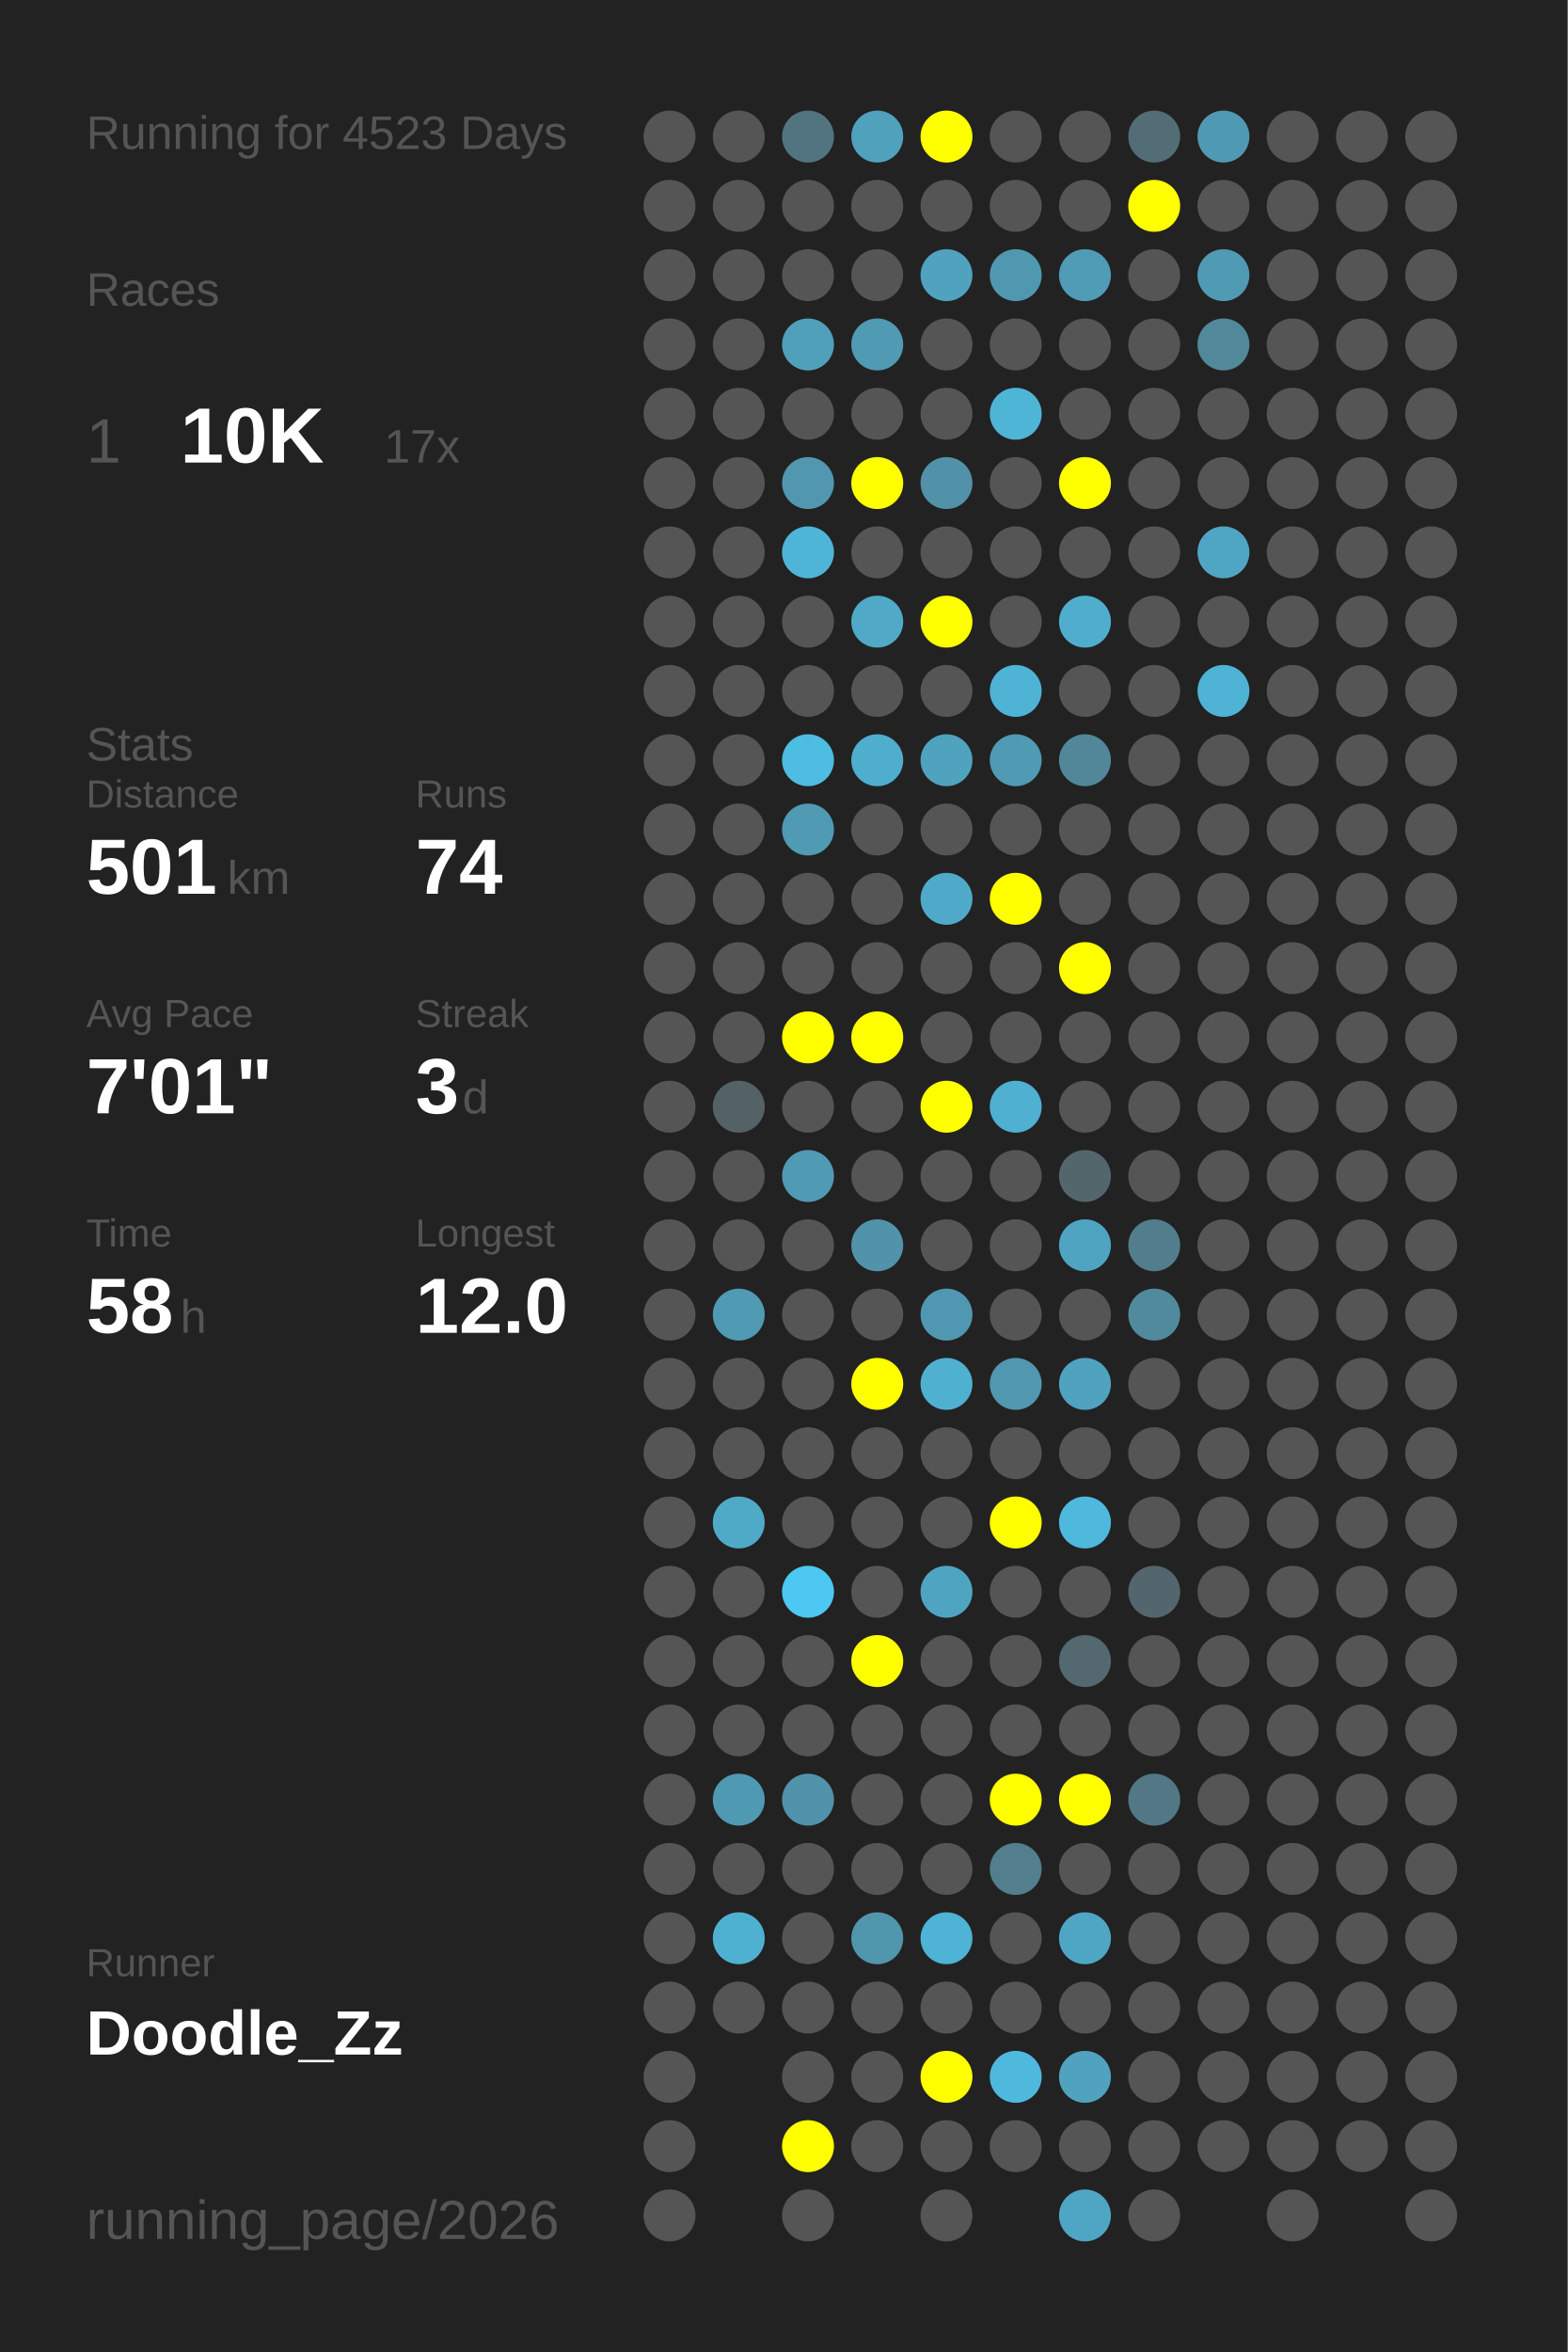
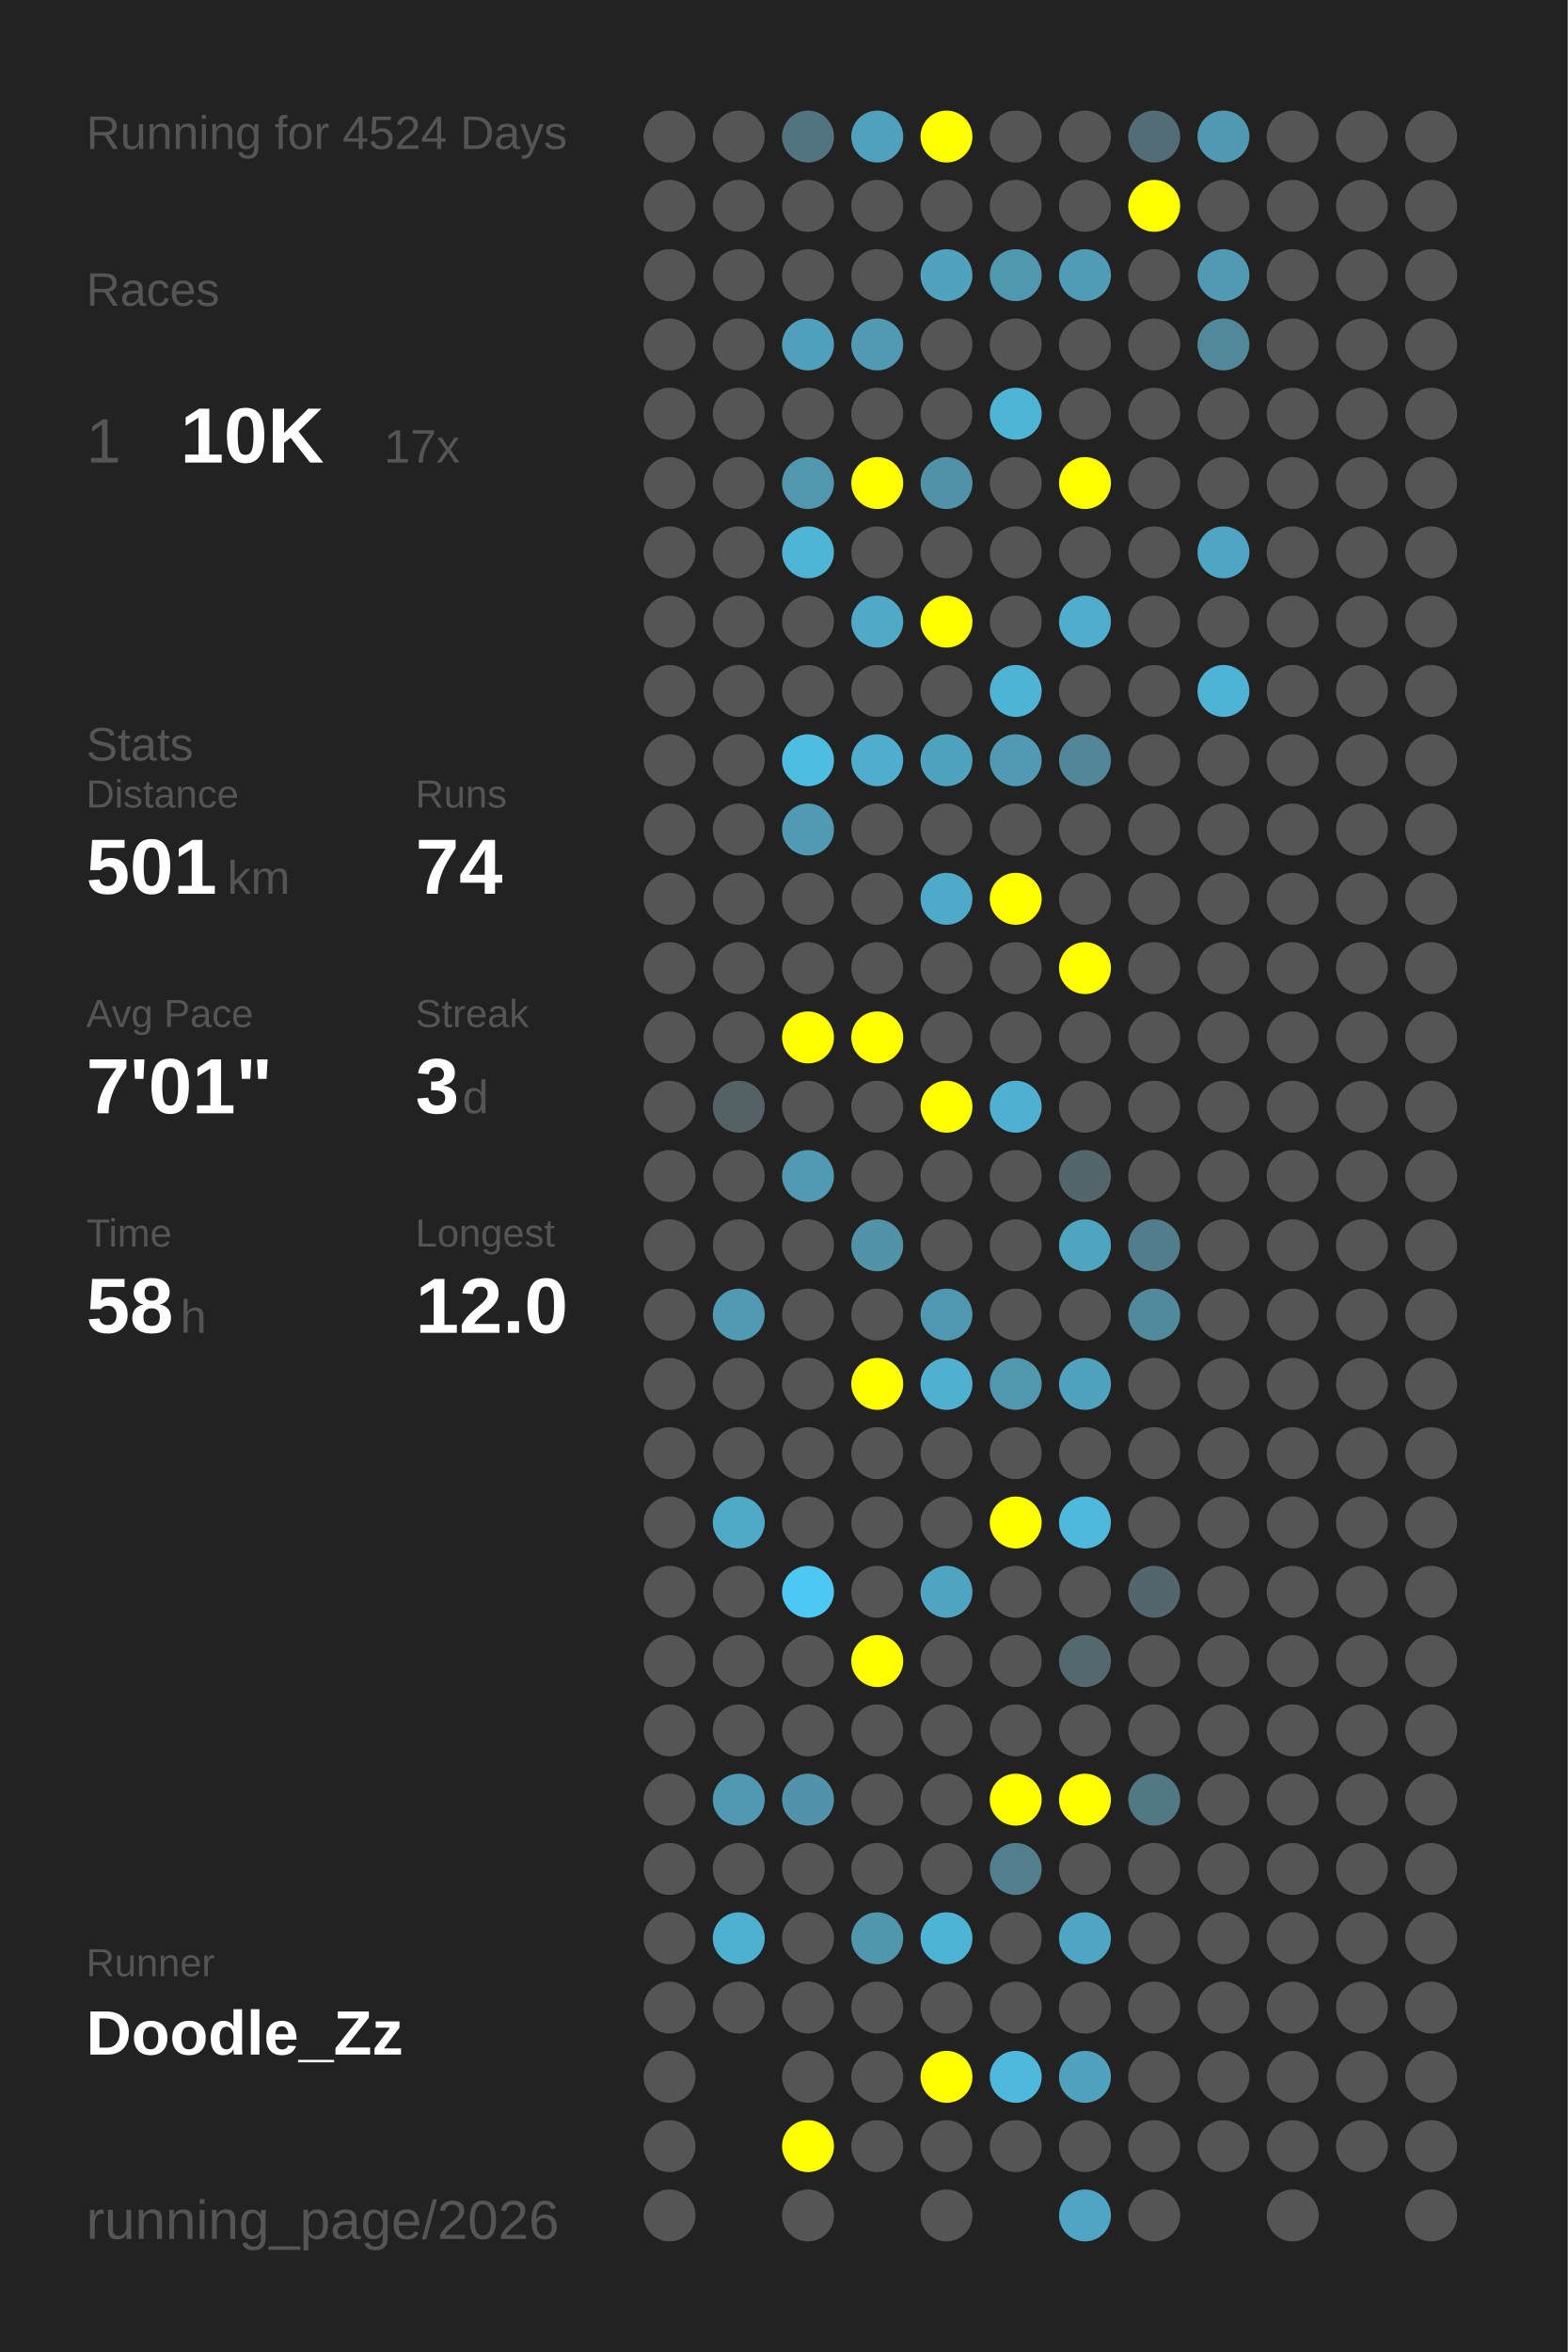
<svg xmlns="http://www.w3.org/2000/svg" baseProfile="full" height="300mm" version="1.1" viewBox="0,0,200,300" width="200mm">
  <defs />
  <rect fill="#222222" height="300" width="200" x="0" y="0" />
-   <text fill="#555555" style="font-size:6px; font-family:Arial;" x="11" y="19">Running for 4523 Days</text>
+   <text fill="#555555" style="font-size:6px; font-family:Arial;" x="11" y="19">Running for 4524 Days</text>
  <text fill="#555555" style="font-size:6px; font-family:Arial;" x="11" y="39">Races</text>
  <text fill="#555555" style="font-size:8px; font-family:Arial;" x="11" y="59">1</text>
  <text fill="#FFFFFF" style="font-size:10px; font-family:Arial; font-weight:bold;" x="23" y="59">10K</text>
  <text fill="#555555" style="font-size:6px; font-family:Arial;" x="49" y="59">17x</text>
  <text fill="#555555" style="font-size:6px; font-family:Arial;" x="11" y="97">Stats</text>
  <text fill="#555555" style="font-size:5px; font-family:Arial;" x="11" y="103">Distance</text>
  <text fill="#FFFFFF" style="font-size:10px; font-family:Arial; font-weight:bold;" x="11" y="114">501</text>
  <text fill="#555555" style="font-size:6px; font-family:Arial;" x="29" y="114">km</text>
  <text fill="#555555" style="font-size:5px; font-family:Arial;" x="53" y="103">Runs</text>
  <text fill="#FFFFFF" style="font-size:10px; font-family:Arial; font-weight:bold;" x="53" y="114">74</text>
  <text fill="#555555" style="font-size:5px; font-family:Arial;" x="11" y="131">Avg Pace</text>
  <text fill="#FFFFFF" style="font-size:10px; font-family:Arial; font-weight:bold;" x="11" y="142">7'01"</text>
  <text fill="#555555" style="font-size:5px; font-family:Arial;" x="53" y="131">Streak</text>
  <text fill="#FFFFFF" style="font-size:10px; font-family:Arial; font-weight:bold;" x="53" y="142">3</text>
  <text fill="#555555" style="font-size:6px; font-family:Arial;" x="59" y="142">d</text>
  <text fill="#555555" style="font-size:5px; font-family:Arial;" x="11" y="159">Time</text>
  <text fill="#FFFFFF" style="font-size:10px; font-family:Arial; font-weight:bold;" x="11" y="170">58</text>
  <text fill="#555555" style="font-size:6px; font-family:Arial;" x="23" y="170">h</text>
  <text fill="#555555" style="font-size:5px; font-family:Arial;" x="53" y="159">Longest</text>
  <text fill="#FFFFFF" style="font-size:10px; font-family:Arial; font-weight:bold;" x="53" y="170">12.0</text>
  <text fill="#555555" style="font-size:5px; font-family:Arial;" x="11" y="252.065">Runner</text>
  <text fill="#FFFFFF" style="font-size:8px; font-family:Arial; font-weight:bold;" x="11" y="262.065">Doodle_Zz</text>
  <text fill="#555555" style="font-size:7px; font-family:Arial;" x="11" y="285.581">running_page/2026</text>
  <circle cx="85.417" cy="17.419" fill="#555555" r="3.312" />
  <circle cx="85.417" cy="26.258" fill="#555555" r="3.312" />
  <circle cx="85.417" cy="35.097" fill="#555555" r="3.312" />
  <circle cx="85.417" cy="43.935" fill="#555555" r="3.312" />
  <circle cx="85.417" cy="52.774" fill="#555555" r="3.312" />
  <circle cx="85.417" cy="61.613" fill="#555555" r="3.312" />
  <circle cx="85.417" cy="70.452" fill="#555555" r="3.312" />
  <circle cx="85.417" cy="79.29" fill="#555555" r="3.312" />
  <circle cx="85.417" cy="88.129" fill="#555555" r="3.312" />
  <circle cx="85.417" cy="96.968" fill="#555555" r="3.312" />
  <circle cx="85.417" cy="105.806" fill="#555555" r="3.312" />
  <circle cx="85.417" cy="114.645" fill="#555555" r="3.312" />
  <circle cx="85.417" cy="123.484" fill="#555555" r="3.312" />
  <circle cx="85.417" cy="132.323" fill="#555555" r="3.312" />
  <circle cx="85.417" cy="141.161" fill="#555555" r="3.312" />
  <circle cx="85.417" cy="150" fill="#555555" r="3.312" />
  <circle cx="85.417" cy="158.839" fill="#555555" r="3.312" />
  <circle cx="85.417" cy="167.677" fill="#555555" r="3.312" />
  <circle cx="85.417" cy="176.516" fill="#555555" r="3.312" />
  <circle cx="85.417" cy="185.355" fill="#555555" r="3.312" />
  <circle cx="85.417" cy="194.194" fill="#555555" r="3.312" />
  <circle cx="85.417" cy="203.032" fill="#555555" r="3.312" />
  <circle cx="85.417" cy="211.871" fill="#555555" r="3.312" />
  <circle cx="85.417" cy="220.71" fill="#555555" r="3.312" />
  <circle cx="85.417" cy="229.548" fill="#555555" r="3.312" />
  <circle cx="85.417" cy="238.387" fill="#555555" r="3.312" />
  <circle cx="85.417" cy="247.226" fill="#555555" r="3.312" />
  <circle cx="85.417" cy="256.065" fill="#555555" r="3.312" />
  <circle cx="85.417" cy="264.903" fill="#555555" r="3.312" />
  <circle cx="85.417" cy="273.742" fill="#555555" r="3.312" />
  <circle cx="85.417" cy="282.581" fill="#555555" r="3.312" />
  <circle cx="94.25" cy="17.419" fill="#555555" r="3.312" />
  <circle cx="94.25" cy="26.258" fill="#555555" r="3.312" />
  <circle cx="94.25" cy="35.097" fill="#555555" r="3.312" />
  <circle cx="94.25" cy="43.935" fill="#555555" r="3.312" />
  <circle cx="94.25" cy="52.774" fill="#555555" r="3.312" />
  <circle cx="94.25" cy="61.613" fill="#555555" r="3.312" />
  <circle cx="94.25" cy="70.452" fill="#555555" r="3.312" />
  <circle cx="94.25" cy="79.29" fill="#555555" r="3.312" />
  <circle cx="94.25" cy="88.129" fill="#555555" r="3.312" />
  <circle cx="94.25" cy="96.968" fill="#555555" r="3.312" />
  <circle cx="94.25" cy="105.806" fill="#555555" r="3.312" />
  <circle cx="94.25" cy="114.645" fill="#555555" r="3.312" />
  <circle cx="94.25" cy="123.484" fill="#555555" r="3.312" />
  <circle cx="94.25" cy="132.323" fill="#555555" r="3.312" />
  <circle cx="94.25" cy="141.161" fill="#546266" r="3.312" />
  <circle cx="94.25" cy="150" fill="#555555" r="3.312" />
  <circle cx="94.25" cy="158.839" fill="#555555" r="3.312" />
  <circle cx="94.25" cy="167.677" fill="#509ab3" r="3.312" />
  <circle cx="94.25" cy="176.516" fill="#555555" r="3.312" />
  <circle cx="94.25" cy="185.355" fill="#555555" r="3.312" />
  <circle cx="94.25" cy="194.194" fill="#4faac8" r="3.312" />
  <circle cx="94.25" cy="203.032" fill="#555555" r="3.312" />
  <circle cx="94.25" cy="211.871" fill="#555555" r="3.312" />
  <circle cx="94.25" cy="220.71" fill="#555555" r="3.312" />
  <circle cx="94.25" cy="229.548" fill="#5099b2" r="3.312" />
  <circle cx="94.25" cy="238.387" fill="#555555" r="3.312" />
  <circle cx="94.25" cy="247.226" fill="#4fb1d2" r="3.312" />
  <circle cx="94.25" cy="256.065" fill="#555555" r="3.312" />
  <circle cx="103.083" cy="17.419" fill="#527480" r="3.312" />
  <circle cx="103.083" cy="26.258" fill="#555555" r="3.312" />
  <circle cx="103.083" cy="35.097" fill="#555555" r="3.312" />
  <circle cx="103.083" cy="43.935" fill="#50a0bb" r="3.312" />
  <circle cx="103.083" cy="52.774" fill="#555555" r="3.312" />
  <circle cx="103.083" cy="61.613" fill="#5097af" r="3.312" />
  <circle cx="103.083" cy="70.452" fill="#4eb5d7" r="3.312" />
  <circle cx="103.083" cy="79.29" fill="#555555" r="3.312" />
  <circle cx="103.083" cy="88.129" fill="#555555" r="3.312" />
  <circle cx="103.083" cy="96.968" fill="#4ebde2" r="3.312" />
  <circle cx="103.083" cy="105.806" fill="#509ab3" r="3.312" />
  <circle cx="103.083" cy="114.645" fill="#555555" r="3.312" />
  <circle cx="103.083" cy="123.484" fill="#555555" r="3.312" />
  <circle cx="103.083" cy="132.323" fill="#FFFF00" r="3.312" />
  <circle cx="103.083" cy="141.161" fill="#555555" r="3.312" />
  <circle cx="103.083" cy="150" fill="#509ab3" r="3.312" />
  <circle cx="103.083" cy="158.839" fill="#555555" r="3.312" />
  <circle cx="103.083" cy="167.677" fill="#555555" r="3.312" />
  <circle cx="103.083" cy="176.516" fill="#555555" r="3.312" />
  <circle cx="103.083" cy="185.355" fill="#555555" r="3.312" />
  <circle cx="103.083" cy="194.194" fill="#555555" r="3.312" />
  <circle cx="103.083" cy="203.032" fill="#4dc8f2" r="3.312" />
  <circle cx="103.083" cy="211.871" fill="#555555" r="3.312" />
  <circle cx="103.083" cy="220.71" fill="#555555" r="3.312" />
  <circle cx="103.083" cy="229.548" fill="#5093aa" r="3.312" />
  <circle cx="103.083" cy="238.387" fill="#555555" r="3.312" />
  <circle cx="103.083" cy="247.226" fill="#555555" r="3.312" />
  <circle cx="103.083" cy="256.065" fill="#555555" r="3.312" />
  <circle cx="103.083" cy="264.903" fill="#555555" r="3.312" />
  <circle cx="103.083" cy="273.742" fill="#FFFF00" r="3.312" />
  <circle cx="103.083" cy="282.581" fill="#555555" r="3.312" />
  <circle cx="111.917" cy="17.419" fill="#50a1bc" r="3.312" />
  <circle cx="111.917" cy="26.258" fill="#555555" r="3.312" />
  <circle cx="111.917" cy="35.097" fill="#555555" r="3.312" />
  <circle cx="111.917" cy="43.935" fill="#509ab3" r="3.312" />
  <circle cx="111.917" cy="52.774" fill="#555555" r="3.312" />
  <circle cx="111.917" cy="61.613" fill="#FFFF00" r="3.312" />
  <circle cx="111.917" cy="70.452" fill="#555555" r="3.312" />
  <circle cx="111.917" cy="79.29" fill="#4fa9c7" r="3.312" />
  <circle cx="111.917" cy="88.129" fill="#555555" r="3.312" />
  <circle cx="111.917" cy="96.968" fill="#4fadcd" r="3.312" />
  <circle cx="111.917" cy="105.806" fill="#555555" r="3.312" />
  <circle cx="111.917" cy="114.645" fill="#555555" r="3.312" />
  <circle cx="111.917" cy="123.484" fill="#555555" r="3.312" />
  <circle cx="111.917" cy="132.323" fill="#FFFF00" r="3.312" />
  <circle cx="111.917" cy="141.161" fill="#555555" r="3.312" />
  <circle cx="111.917" cy="150" fill="#555555" r="3.312" />
  <circle cx="111.917" cy="158.839" fill="#5193a9" r="3.312" />
  <circle cx="111.917" cy="167.677" fill="#555555" r="3.312" />
  <circle cx="111.917" cy="176.516" fill="#FFFF00" r="3.312" />
  <circle cx="111.917" cy="185.355" fill="#555555" r="3.312" />
  <circle cx="111.917" cy="194.194" fill="#555555" r="3.312" />
  <circle cx="111.917" cy="203.032" fill="#555555" r="3.312" />
  <circle cx="111.917" cy="211.871" fill="#FFFF00" r="3.312" />
  <circle cx="111.917" cy="220.71" fill="#555555" r="3.312" />
  <circle cx="111.917" cy="229.548" fill="#555555" r="3.312" />
  <circle cx="111.917" cy="238.387" fill="#555555" r="3.312" />
  <circle cx="111.917" cy="247.226" fill="#5096ad" r="3.312" />
  <circle cx="111.917" cy="256.065" fill="#555555" r="3.312" />
  <circle cx="111.917" cy="264.903" fill="#555555" r="3.312" />
  <circle cx="111.917" cy="273.742" fill="#555555" r="3.312" />
  <circle cx="120.75" cy="17.419" fill="#FFFF00" r="3.312" />
  <circle cx="120.75" cy="26.258" fill="#555555" r="3.312" />
  <circle cx="120.75" cy="35.097" fill="#50a2be" r="3.312" />
  <circle cx="120.75" cy="43.935" fill="#555555" r="3.312" />
  <circle cx="120.75" cy="52.774" fill="#555555" r="3.312" />
  <circle cx="120.75" cy="61.613" fill="#5192a8" r="3.312" />
  <circle cx="120.75" cy="70.452" fill="#555555" r="3.312" />
  <circle cx="120.75" cy="79.29" fill="#FFFF00" r="3.312" />
  <circle cx="120.75" cy="88.129" fill="#555555" r="3.312" />
  <circle cx="120.75" cy="96.968" fill="#4fa3bf" r="3.312" />
  <circle cx="120.75" cy="105.806" fill="#555555" r="3.312" />
  <circle cx="120.75" cy="114.645" fill="#4faac9" r="3.312" />
  <circle cx="120.75" cy="123.484" fill="#555555" r="3.312" />
  <circle cx="120.75" cy="132.323" fill="#555555" r="3.312" />
  <circle cx="120.75" cy="141.161" fill="#FFFF00" r="3.312" />
  <circle cx="120.75" cy="150" fill="#555555" r="3.312" />
  <circle cx="120.75" cy="158.839" fill="#555555" r="3.312" />
  <circle cx="120.75" cy="167.677" fill="#5098b1" r="3.312" />
  <circle cx="120.75" cy="176.516" fill="#4fb0d0" r="3.312" />
  <circle cx="120.75" cy="185.355" fill="#555555" r="3.312" />
  <circle cx="120.75" cy="194.194" fill="#555555" r="3.312" />
  <circle cx="120.75" cy="203.032" fill="#4fa5c1" r="3.312" />
  <circle cx="120.75" cy="211.871" fill="#555555" r="3.312" />
  <circle cx="120.75" cy="220.71" fill="#555555" r="3.312" />
  <circle cx="120.75" cy="229.548" fill="#555555" r="3.312" />
  <circle cx="120.75" cy="238.387" fill="#555555" r="3.312" />
  <circle cx="120.75" cy="247.226" fill="#4eb3d4" r="3.312" />
  <circle cx="120.75" cy="256.065" fill="#555555" r="3.312" />
  <circle cx="120.75" cy="264.903" fill="#FFFF00" r="3.312" />
  <circle cx="120.75" cy="273.742" fill="#555555" r="3.312" />
  <circle cx="120.75" cy="282.581" fill="#555555" r="3.312" />
  <circle cx="129.583" cy="17.419" fill="#555555" r="3.312" />
  <circle cx="129.583" cy="26.258" fill="#555555" r="3.312" />
  <circle cx="129.583" cy="35.097" fill="#5098b0" r="3.312" />
  <circle cx="129.583" cy="43.935" fill="#555555" r="3.312" />
  <circle cx="129.583" cy="52.774" fill="#4eb5d7" r="3.312" />
  <circle cx="129.583" cy="61.613" fill="#555555" r="3.312" />
  <circle cx="129.583" cy="70.452" fill="#555555" r="3.312" />
  <circle cx="129.583" cy="79.29" fill="#555555" r="3.312" />
  <circle cx="129.583" cy="88.129" fill="#4eb3d5" r="3.312" />
  <circle cx="129.583" cy="96.968" fill="#509ab3" r="3.312" />
  <circle cx="129.583" cy="105.806" fill="#555555" r="3.312" />
  <circle cx="129.583" cy="114.645" fill="#FFFF00" r="3.312" />
  <circle cx="129.583" cy="123.484" fill="#555555" r="3.312" />
  <circle cx="129.583" cy="132.323" fill="#555555" r="3.312" />
  <circle cx="129.583" cy="141.161" fill="#4fb0d1" r="3.312" />
  <circle cx="129.583" cy="150" fill="#555555" r="3.312" />
  <circle cx="129.583" cy="158.839" fill="#555555" r="3.312" />
  <circle cx="129.583" cy="167.677" fill="#555555" r="3.312" />
  <circle cx="129.583" cy="176.516" fill="#5097af" r="3.312" />
  <circle cx="129.583" cy="185.355" fill="#555555" r="3.312" />
  <circle cx="129.583" cy="194.194" fill="#FFFF00" r="3.312" />
  <circle cx="129.583" cy="203.032" fill="#555555" r="3.312" />
  <circle cx="129.583" cy="211.871" fill="#555555" r="3.312" />
  <circle cx="129.583" cy="220.71" fill="#555555" r="3.312" />
  <circle cx="129.583" cy="229.548" fill="#FFFF00" r="3.312" />
  <circle cx="129.583" cy="238.387" fill="#527e8d" r="3.312" />
  <circle cx="129.583" cy="247.226" fill="#555555" r="3.312" />
  <circle cx="129.583" cy="256.065" fill="#555555" r="3.312" />
  <circle cx="129.583" cy="264.903" fill="#4eb9dd" r="3.312" />
  <circle cx="129.583" cy="273.742" fill="#555555" r="3.312" />
  <circle cx="138.417" cy="17.419" fill="#555555" r="3.312" />
  <circle cx="138.417" cy="26.258" fill="#555555" r="3.312" />
  <circle cx="138.417" cy="35.097" fill="#509bb5" r="3.312" />
  <circle cx="138.417" cy="43.935" fill="#555555" r="3.312" />
  <circle cx="138.417" cy="52.774" fill="#555555" r="3.312" />
  <circle cx="138.417" cy="61.613" fill="#FFFF00" r="3.312" />
  <circle cx="138.417" cy="70.452" fill="#555555" r="3.312" />
  <circle cx="138.417" cy="79.29" fill="#4faece" r="3.312" />
  <circle cx="138.417" cy="88.129" fill="#555555" r="3.312" />
  <circle cx="138.417" cy="96.968" fill="#518799" r="3.312" />
  <circle cx="138.417" cy="105.806" fill="#555555" r="3.312" />
  <circle cx="138.417" cy="114.645" fill="#555555" r="3.312" />
  <circle cx="138.417" cy="123.484" fill="#FFFF00" r="3.312" />
  <circle cx="138.417" cy="132.323" fill="#555555" r="3.312" />
  <circle cx="138.417" cy="141.161" fill="#555555" r="3.312" />
  <circle cx="138.417" cy="150" fill="#53666c" r="3.312" />
  <circle cx="138.417" cy="158.839" fill="#4fa5c1" r="3.312" />
  <circle cx="138.417" cy="167.677" fill="#555555" r="3.312" />
  <circle cx="138.417" cy="176.516" fill="#4fa3bf" r="3.312" />
  <circle cx="138.417" cy="185.355" fill="#555555" r="3.312" />
  <circle cx="138.417" cy="194.194" fill="#4eb9dd" r="3.312" />
  <circle cx="138.417" cy="203.032" fill="#555555" r="3.312" />
  <circle cx="138.417" cy="211.871" fill="#53686f" r="3.312" />
  <circle cx="138.417" cy="220.71" fill="#555555" r="3.312" />
  <circle cx="138.417" cy="229.548" fill="#FFFF00" r="3.312" />
  <circle cx="138.417" cy="238.387" fill="#555555" r="3.312" />
  <circle cx="138.417" cy="247.226" fill="#4fa6c4" r="3.312" />
  <circle cx="138.417" cy="256.065" fill="#555555" r="3.312" />
  <circle cx="138.417" cy="264.903" fill="#50a2be" r="3.312" />
  <circle cx="138.417" cy="273.742" fill="#555555" r="3.312" />
  <circle cx="138.417" cy="282.581" fill="#4fa6c4" r="3.312" />
  <circle cx="147.25" cy="17.419" fill="#536d76" r="3.312" />
  <circle cx="147.25" cy="26.258" fill="#FFFF00" r="3.312" />
  <circle cx="147.25" cy="35.097" fill="#555555" r="3.312" />
  <circle cx="147.25" cy="43.935" fill="#555555" r="3.312" />
  <circle cx="147.25" cy="52.774" fill="#555555" r="3.312" />
  <circle cx="147.25" cy="61.613" fill="#555555" r="3.312" />
  <circle cx="147.25" cy="70.452" fill="#555555" r="3.312" />
  <circle cx="147.25" cy="79.29" fill="#555555" r="3.312" />
  <circle cx="147.25" cy="88.129" fill="#555555" r="3.312" />
  <circle cx="147.25" cy="96.968" fill="#555555" r="3.312" />
  <circle cx="147.25" cy="105.806" fill="#555555" r="3.312" />
  <circle cx="147.25" cy="114.645" fill="#555555" r="3.312" />
  <circle cx="147.25" cy="123.484" fill="#555555" r="3.312" />
  <circle cx="147.25" cy="132.323" fill="#555555" r="3.312" />
  <circle cx="147.25" cy="141.161" fill="#555555" r="3.312" />
  <circle cx="147.25" cy="150" fill="#555555" r="3.312" />
  <circle cx="147.25" cy="158.839" fill="#527d8c" r="3.312" />
  <circle cx="147.25" cy="167.677" fill="#518a9d" r="3.312" />
  <circle cx="147.25" cy="176.516" fill="#555555" r="3.312" />
  <circle cx="147.25" cy="185.355" fill="#555555" r="3.312" />
  <circle cx="147.25" cy="194.194" fill="#555555" r="3.312" />
  <circle cx="147.25" cy="203.032" fill="#53666d" r="3.312" />
  <circle cx="147.25" cy="211.871" fill="#555555" r="3.312" />
  <circle cx="147.25" cy="220.71" fill="#555555" r="3.312" />
  <circle cx="147.25" cy="229.548" fill="#527885" r="3.312" />
  <circle cx="147.25" cy="238.387" fill="#555555" r="3.312" />
  <circle cx="147.25" cy="247.226" fill="#555555" r="3.312" />
  <circle cx="147.25" cy="256.065" fill="#555555" r="3.312" />
  <circle cx="147.25" cy="264.903" fill="#555555" r="3.312" />
  <circle cx="147.25" cy="273.742" fill="#555555" r="3.312" />
  <circle cx="147.25" cy="282.581" fill="#555555" r="3.312" />
  <circle cx="156.083" cy="17.419" fill="#5099b2" r="3.312" />
  <circle cx="156.083" cy="26.258" fill="#555555" r="3.312" />
  <circle cx="156.083" cy="35.097" fill="#509ab3" r="3.312" />
  <circle cx="156.083" cy="43.935" fill="#51899b" r="3.312" />
  <circle cx="156.083" cy="52.774" fill="#555555" r="3.312" />
  <circle cx="156.083" cy="61.613" fill="#555555" r="3.312" />
  <circle cx="156.083" cy="70.452" fill="#4fa6c4" r="3.312" />
  <circle cx="156.083" cy="79.29" fill="#555555" r="3.312" />
  <circle cx="156.083" cy="88.129" fill="#4eb3d5" r="3.312" />
  <circle cx="156.083" cy="96.968" fill="#555555" r="3.312" />
  <circle cx="156.083" cy="105.806" fill="#555555" r="3.312" />
  <circle cx="156.083" cy="114.645" fill="#555555" r="3.312" />
  <circle cx="156.083" cy="123.484" fill="#555555" r="3.312" />
  <circle cx="156.083" cy="132.323" fill="#555555" r="3.312" />
  <circle cx="156.083" cy="141.161" fill="#555555" r="3.312" />
  <circle cx="156.083" cy="150" fill="#555555" r="3.312" />
  <circle cx="156.083" cy="158.839" fill="#555555" r="3.312" />
  <circle cx="156.083" cy="167.677" fill="#555555" r="3.312" />
  <circle cx="156.083" cy="176.516" fill="#555555" r="3.312" />
  <circle cx="156.083" cy="185.355" fill="#555555" r="3.312" />
  <circle cx="156.083" cy="194.194" fill="#555555" r="3.312" />
  <circle cx="156.083" cy="203.032" fill="#555555" r="3.312" />
  <circle cx="156.083" cy="211.871" fill="#555555" r="3.312" />
  <circle cx="156.083" cy="220.71" fill="#555555" r="3.312" />
  <circle cx="156.083" cy="229.548" fill="#555555" r="3.312" />
  <circle cx="156.083" cy="238.387" fill="#555555" r="3.312" />
  <circle cx="156.083" cy="247.226" fill="#555555" r="3.312" />
  <circle cx="156.083" cy="256.065" fill="#555555" r="3.312" />
  <circle cx="156.083" cy="264.903" fill="#555555" r="3.312" />
  <circle cx="156.083" cy="273.742" fill="#555555" r="3.312" />
  <circle cx="164.917" cy="17.419" fill="#555555" r="3.312" />
  <circle cx="164.917" cy="26.258" fill="#555555" r="3.312" />
  <circle cx="164.917" cy="35.097" fill="#555555" r="3.312" />
  <circle cx="164.917" cy="43.935" fill="#555555" r="3.312" />
  <circle cx="164.917" cy="52.774" fill="#555555" r="3.312" />
  <circle cx="164.917" cy="61.613" fill="#555555" r="3.312" />
  <circle cx="164.917" cy="70.452" fill="#555555" r="3.312" />
  <circle cx="164.917" cy="79.29" fill="#555555" r="3.312" />
  <circle cx="164.917" cy="88.129" fill="#555555" r="3.312" />
  <circle cx="164.917" cy="96.968" fill="#555555" r="3.312" />
  <circle cx="164.917" cy="105.806" fill="#555555" r="3.312" />
  <circle cx="164.917" cy="114.645" fill="#555555" r="3.312" />
  <circle cx="164.917" cy="123.484" fill="#555555" r="3.312" />
  <circle cx="164.917" cy="132.323" fill="#555555" r="3.312" />
  <circle cx="164.917" cy="141.161" fill="#555555" r="3.312" />
  <circle cx="164.917" cy="150" fill="#555555" r="3.312" />
  <circle cx="164.917" cy="158.839" fill="#555555" r="3.312" />
  <circle cx="164.917" cy="167.677" fill="#555555" r="3.312" />
  <circle cx="164.917" cy="176.516" fill="#555555" r="3.312" />
  <circle cx="164.917" cy="185.355" fill="#555555" r="3.312" />
  <circle cx="164.917" cy="194.194" fill="#555555" r="3.312" />
  <circle cx="164.917" cy="203.032" fill="#555555" r="3.312" />
  <circle cx="164.917" cy="211.871" fill="#555555" r="3.312" />
  <circle cx="164.917" cy="220.71" fill="#555555" r="3.312" />
  <circle cx="164.917" cy="229.548" fill="#555555" r="3.312" />
  <circle cx="164.917" cy="238.387" fill="#555555" r="3.312" />
  <circle cx="164.917" cy="247.226" fill="#555555" r="3.312" />
  <circle cx="164.917" cy="256.065" fill="#555555" r="3.312" />
  <circle cx="164.917" cy="264.903" fill="#555555" r="3.312" />
  <circle cx="164.917" cy="273.742" fill="#555555" r="3.312" />
  <circle cx="164.917" cy="282.581" fill="#555555" r="3.312" />
  <circle cx="173.75" cy="17.419" fill="#555555" r="3.312" />
  <circle cx="173.75" cy="26.258" fill="#555555" r="3.312" />
  <circle cx="173.75" cy="35.097" fill="#555555" r="3.312" />
  <circle cx="173.75" cy="43.935" fill="#555555" r="3.312" />
  <circle cx="173.75" cy="52.774" fill="#555555" r="3.312" />
  <circle cx="173.75" cy="61.613" fill="#555555" r="3.312" />
  <circle cx="173.75" cy="70.452" fill="#555555" r="3.312" />
  <circle cx="173.75" cy="79.29" fill="#555555" r="3.312" />
  <circle cx="173.75" cy="88.129" fill="#555555" r="3.312" />
  <circle cx="173.75" cy="96.968" fill="#555555" r="3.312" />
  <circle cx="173.75" cy="105.806" fill="#555555" r="3.312" />
  <circle cx="173.75" cy="114.645" fill="#555555" r="3.312" />
  <circle cx="173.75" cy="123.484" fill="#555555" r="3.312" />
  <circle cx="173.75" cy="132.323" fill="#555555" r="3.312" />
  <circle cx="173.75" cy="141.161" fill="#555555" r="3.312" />
  <circle cx="173.75" cy="150" fill="#555555" r="3.312" />
  <circle cx="173.75" cy="158.839" fill="#555555" r="3.312" />
  <circle cx="173.75" cy="167.677" fill="#555555" r="3.312" />
  <circle cx="173.75" cy="176.516" fill="#555555" r="3.312" />
  <circle cx="173.75" cy="185.355" fill="#555555" r="3.312" />
  <circle cx="173.75" cy="194.194" fill="#555555" r="3.312" />
  <circle cx="173.75" cy="203.032" fill="#555555" r="3.312" />
  <circle cx="173.75" cy="211.871" fill="#555555" r="3.312" />
  <circle cx="173.75" cy="220.71" fill="#555555" r="3.312" />
  <circle cx="173.75" cy="229.548" fill="#555555" r="3.312" />
  <circle cx="173.75" cy="238.387" fill="#555555" r="3.312" />
  <circle cx="173.75" cy="247.226" fill="#555555" r="3.312" />
  <circle cx="173.75" cy="256.065" fill="#555555" r="3.312" />
  <circle cx="173.75" cy="264.903" fill="#555555" r="3.312" />
  <circle cx="173.75" cy="273.742" fill="#555555" r="3.312" />
  <circle cx="182.583" cy="17.419" fill="#555555" r="3.312" />
  <circle cx="182.583" cy="26.258" fill="#555555" r="3.312" />
  <circle cx="182.583" cy="35.097" fill="#555555" r="3.312" />
  <circle cx="182.583" cy="43.935" fill="#555555" r="3.312" />
  <circle cx="182.583" cy="52.774" fill="#555555" r="3.312" />
  <circle cx="182.583" cy="61.613" fill="#555555" r="3.312" />
  <circle cx="182.583" cy="70.452" fill="#555555" r="3.312" />
  <circle cx="182.583" cy="79.29" fill="#555555" r="3.312" />
  <circle cx="182.583" cy="88.129" fill="#555555" r="3.312" />
  <circle cx="182.583" cy="96.968" fill="#555555" r="3.312" />
  <circle cx="182.583" cy="105.806" fill="#555555" r="3.312" />
  <circle cx="182.583" cy="114.645" fill="#555555" r="3.312" />
  <circle cx="182.583" cy="123.484" fill="#555555" r="3.312" />
  <circle cx="182.583" cy="132.323" fill="#555555" r="3.312" />
  <circle cx="182.583" cy="141.161" fill="#555555" r="3.312" />
  <circle cx="182.583" cy="150" fill="#555555" r="3.312" />
  <circle cx="182.583" cy="158.839" fill="#555555" r="3.312" />
  <circle cx="182.583" cy="167.677" fill="#555555" r="3.312" />
  <circle cx="182.583" cy="176.516" fill="#555555" r="3.312" />
  <circle cx="182.583" cy="185.355" fill="#555555" r="3.312" />
  <circle cx="182.583" cy="194.194" fill="#555555" r="3.312" />
  <circle cx="182.583" cy="203.032" fill="#555555" r="3.312" />
  <circle cx="182.583" cy="211.871" fill="#555555" r="3.312" />
  <circle cx="182.583" cy="220.71" fill="#555555" r="3.312" />
  <circle cx="182.583" cy="229.548" fill="#555555" r="3.312" />
  <circle cx="182.583" cy="238.387" fill="#555555" r="3.312" />
  <circle cx="182.583" cy="247.226" fill="#555555" r="3.312" />
  <circle cx="182.583" cy="256.065" fill="#555555" r="3.312" />
  <circle cx="182.583" cy="264.903" fill="#555555" r="3.312" />
  <circle cx="182.583" cy="273.742" fill="#555555" r="3.312" />
  <circle cx="182.583" cy="282.581" fill="#555555" r="3.312" />
</svg>
